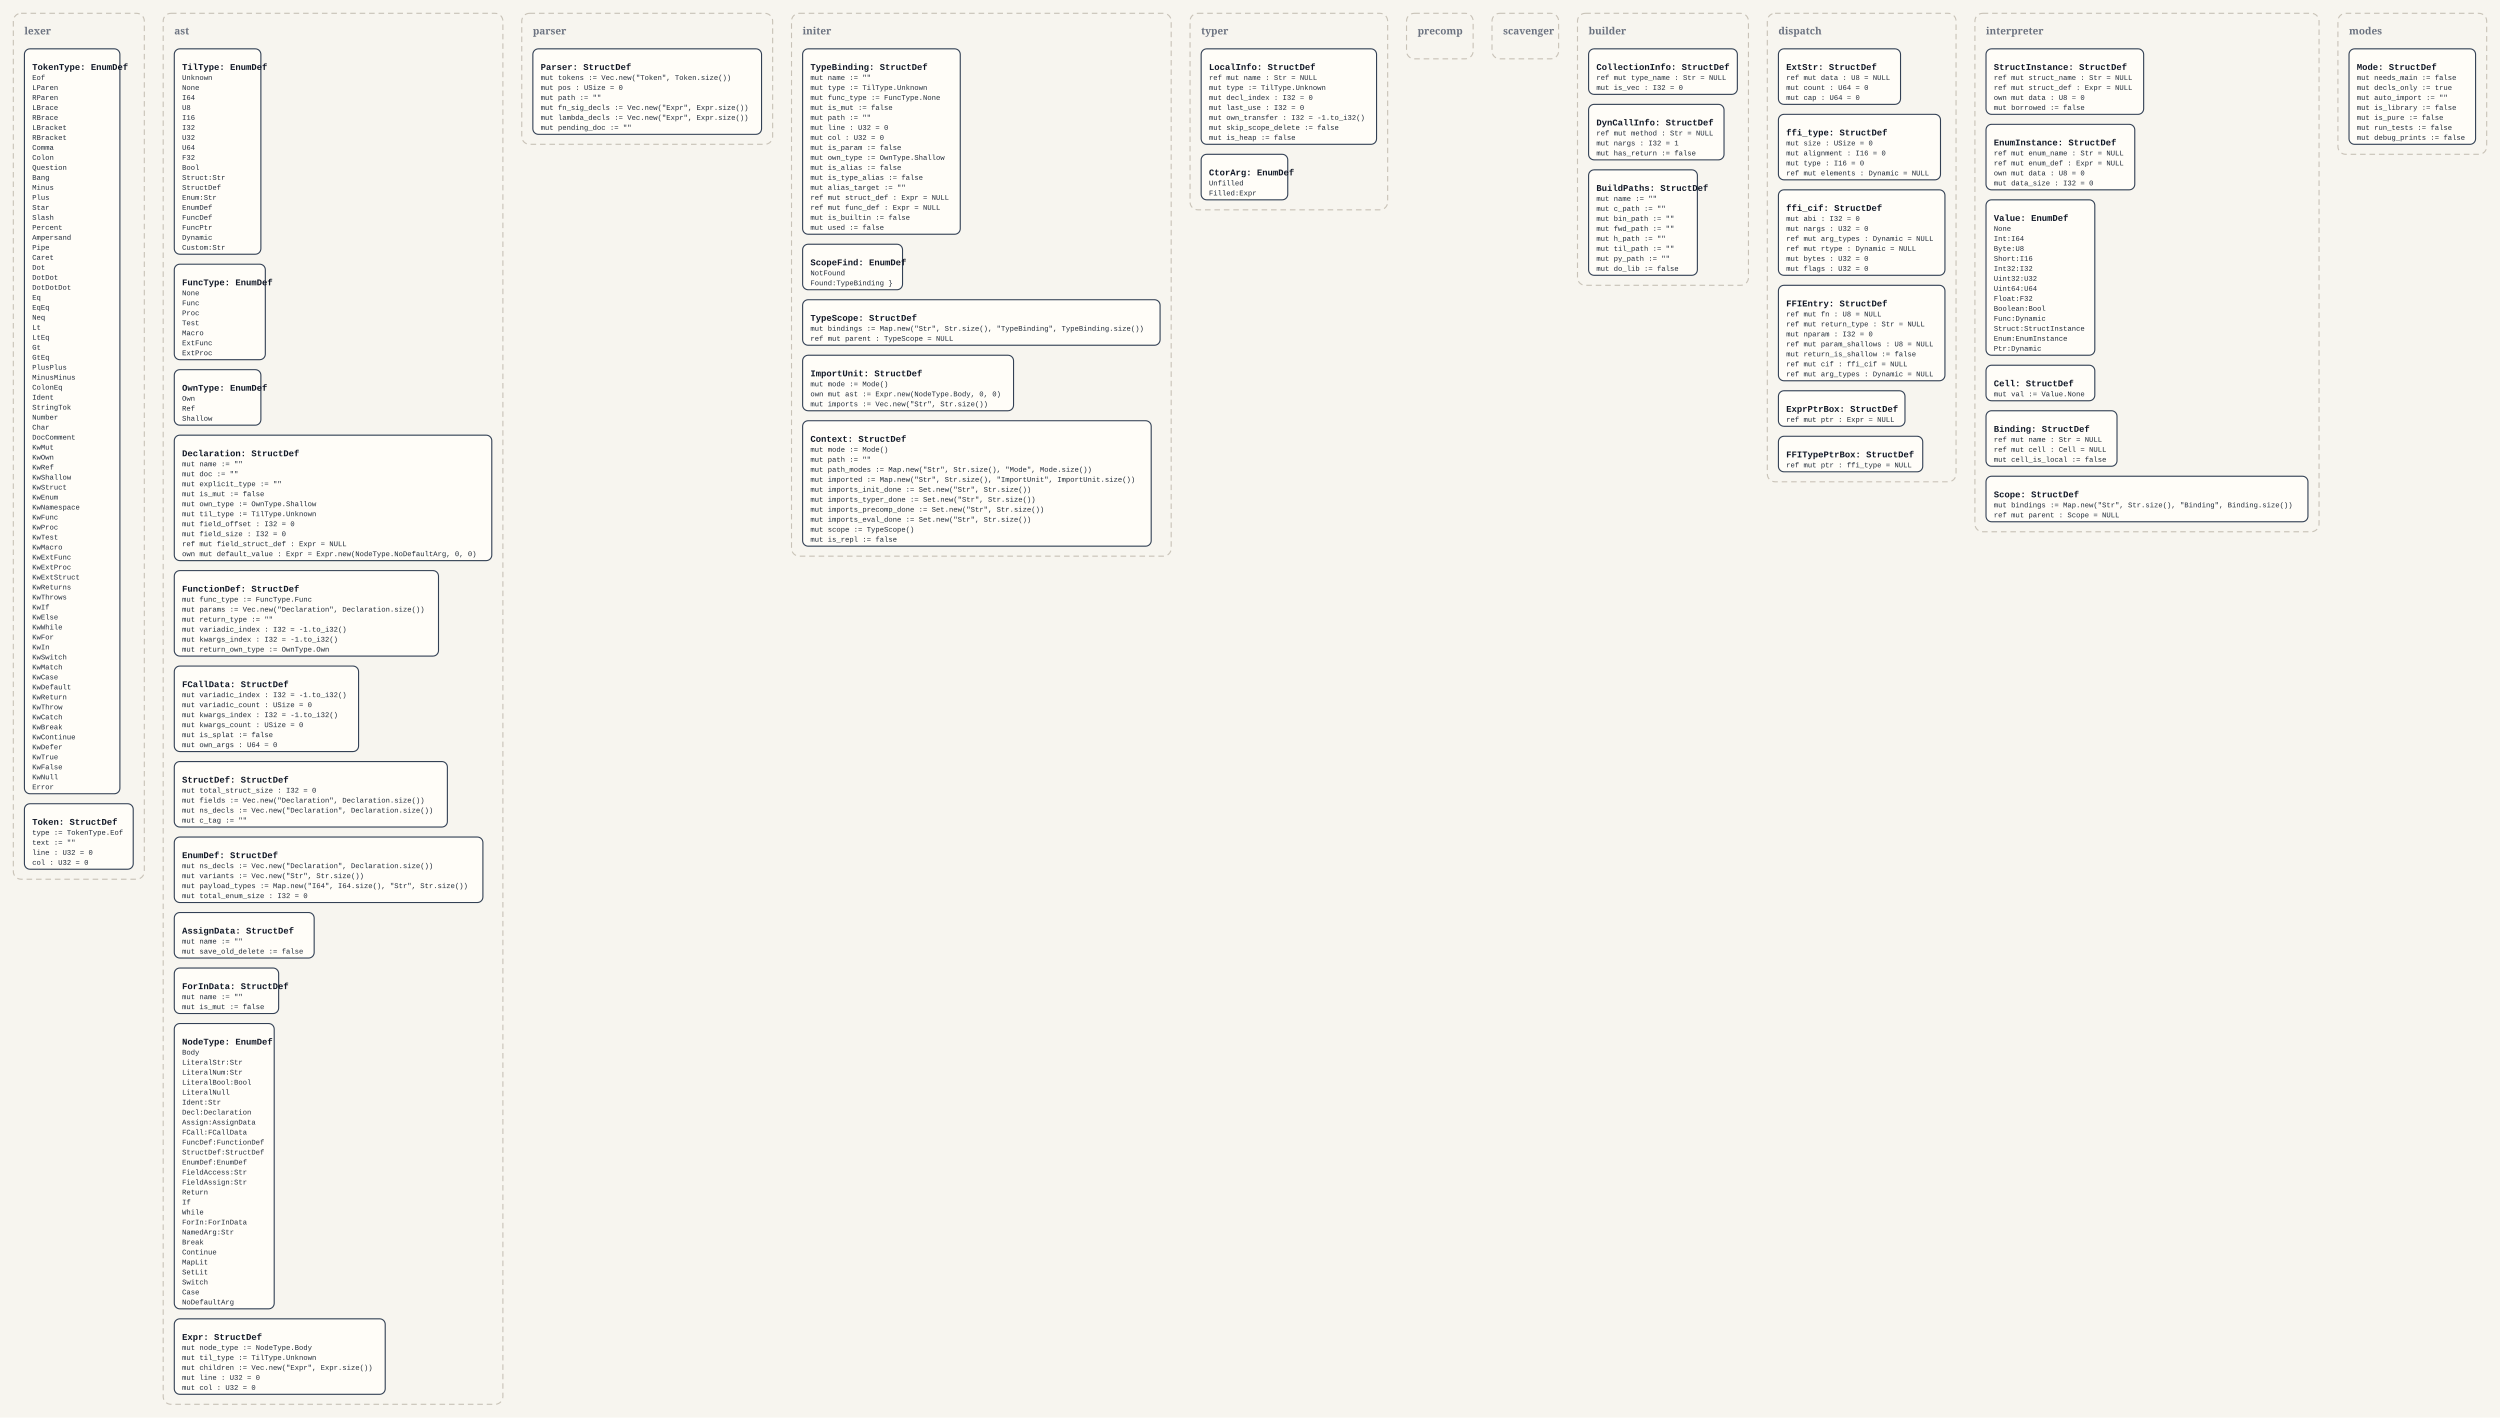
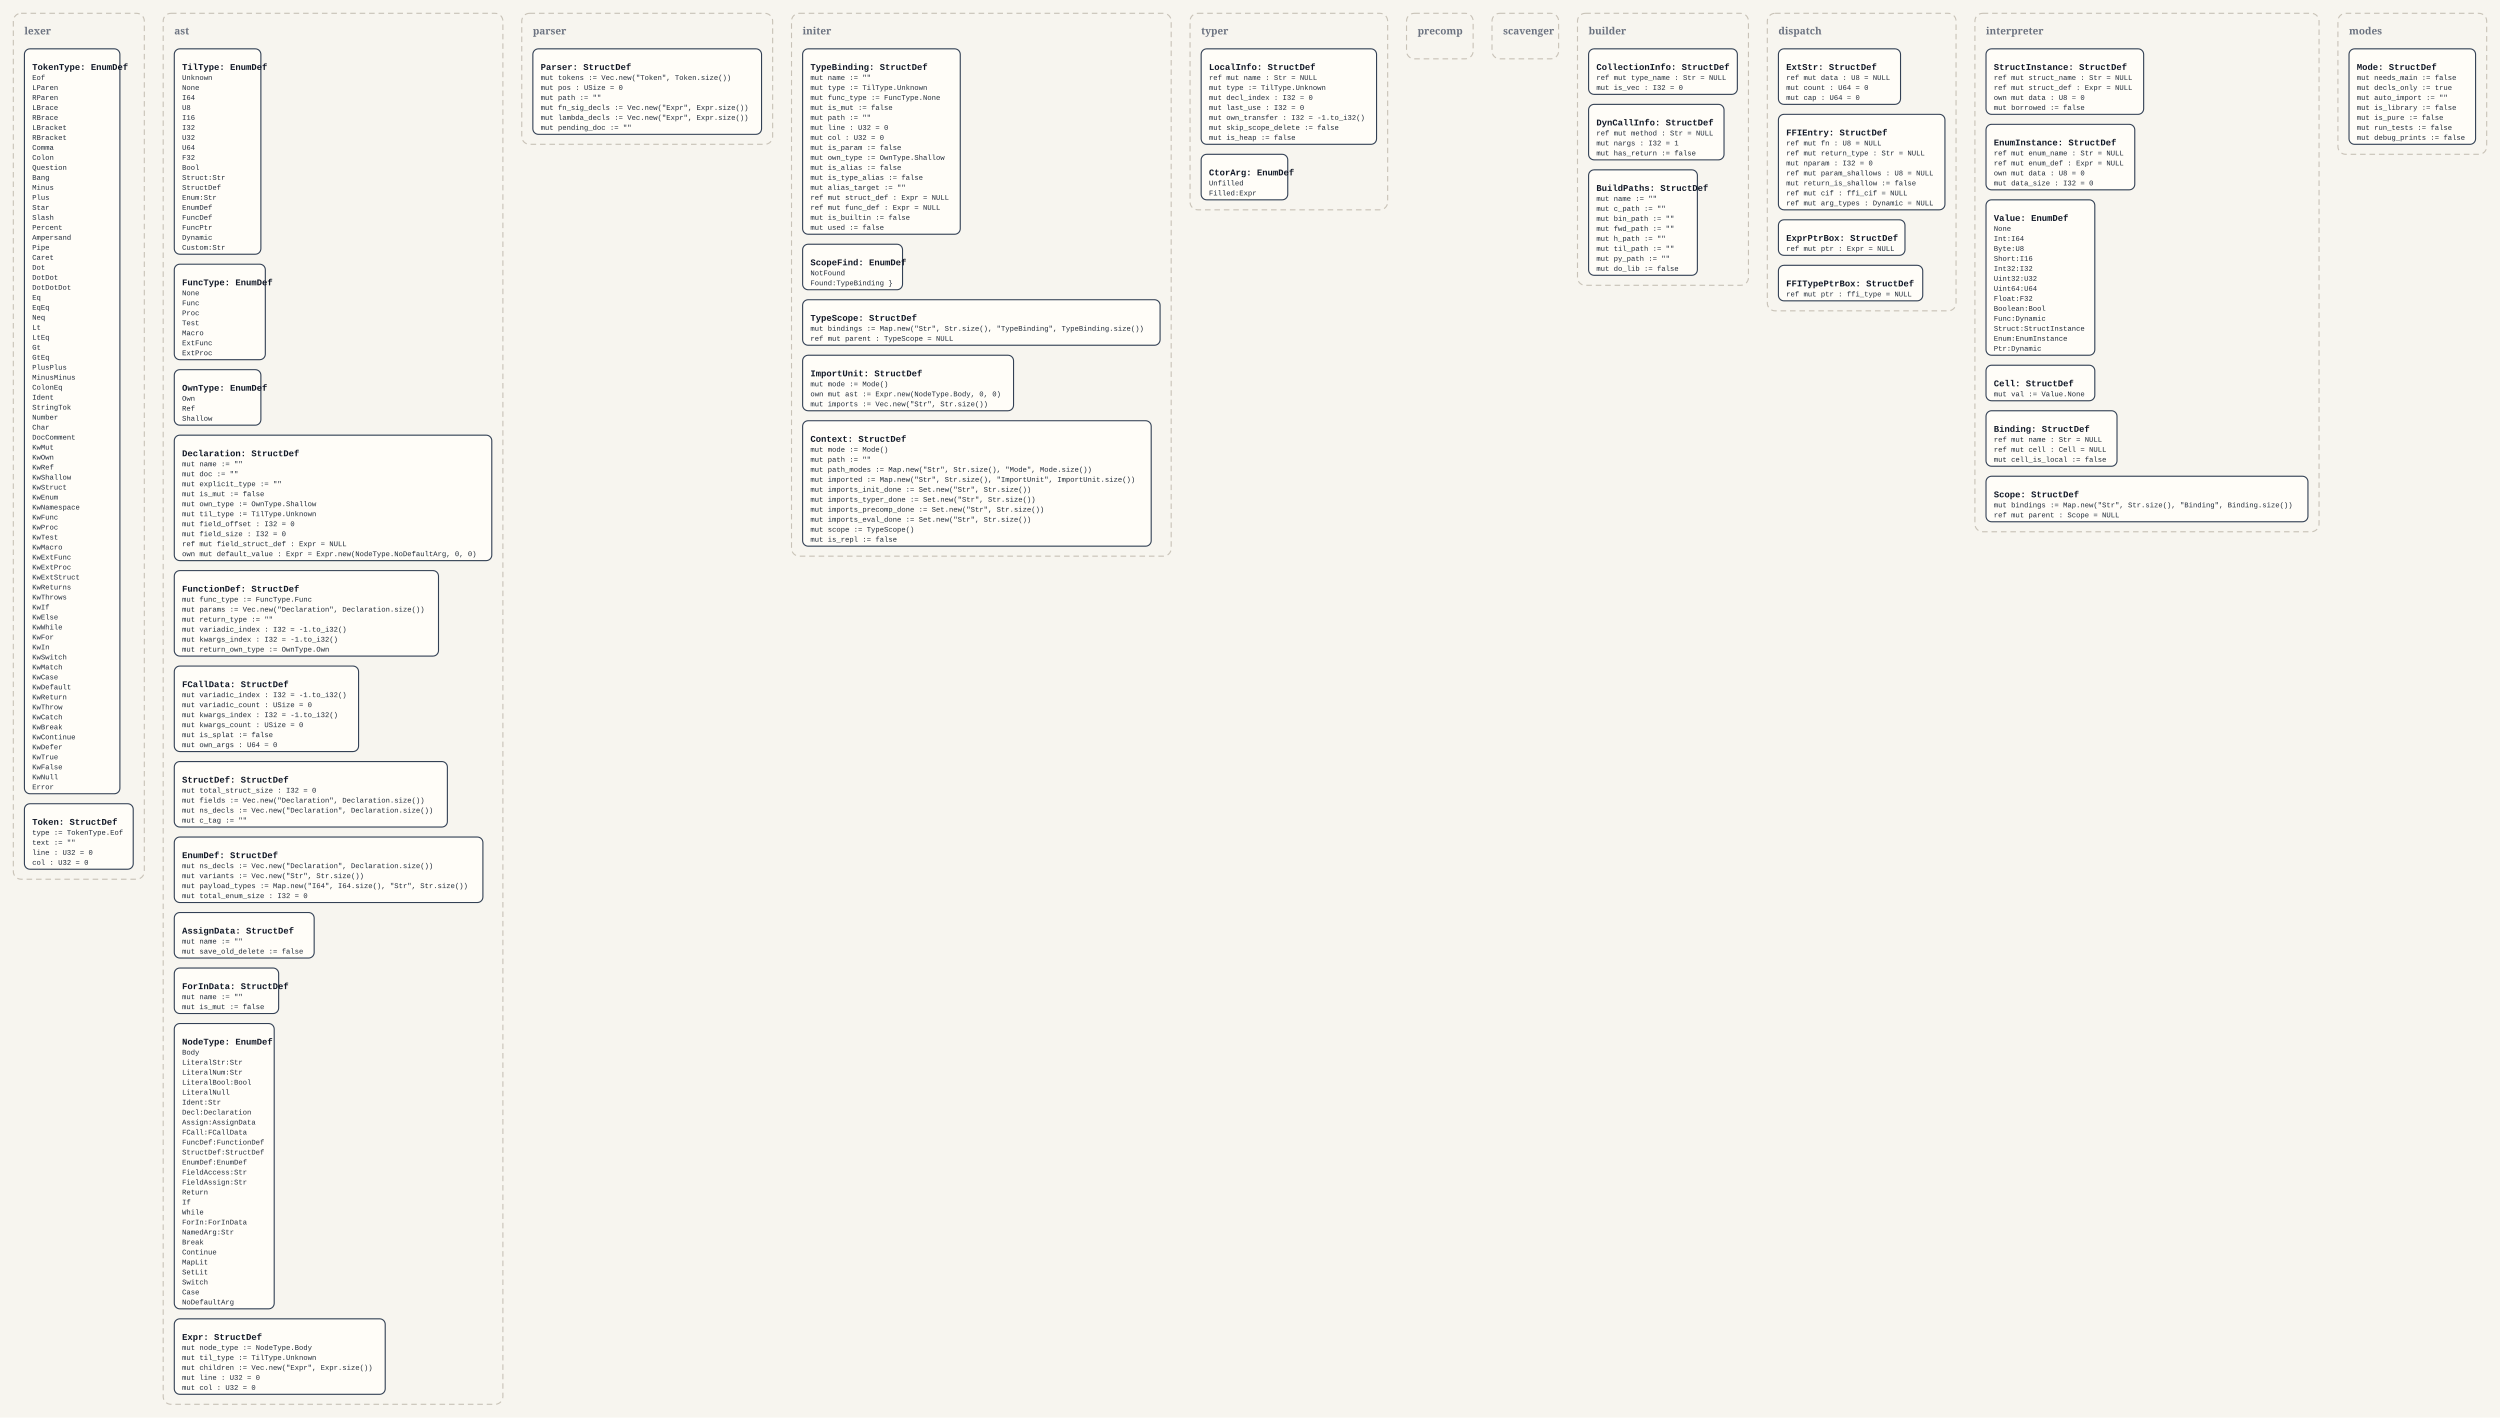
<svg xmlns="http://www.w3.org/2000/svg" width="4504" height="2554" viewBox="0 0 4504 2554">
  <defs>
    <style>
      .bg { fill: #f7f5ef; }
      .panel { fill: none; stroke: #c8c2b7; stroke-width: 2; stroke-dasharray: 10 7; }
      .panel-label { font: 700 18px Georgia, serif; fill: #6b7280; }
      .box { fill: #fffdf8; stroke: #334155; stroke-width: 2; }
      .title { font: 700 16px 'Courier New', monospace; fill: #111827; }
      .line { font: 13px 'Courier New', monospace; fill: #1f2937; }
    </style>
  </defs>
  <rect class="bg" x="0" y="0" width="4504" height="2554" />
  <rect x="24" y="24" width="236" height="1560" rx="14" ry="14" class="panel" />
  <text x="44" y="62" class="panel-label">lexer</text>
  <rect x="44" y="88" width="172" height="1342" rx="10" ry="10" class="box" />
  <text x="58" y="126" class="title">TokenType: EnumDef</text>
  <text x="58" y="144" class="line">Eof</text>
  <text x="58" y="162" class="line">LParen</text>
  <text x="58" y="180" class="line">RParen</text>
  <text x="58" y="198" class="line">LBrace</text>
  <text x="58" y="216" class="line">RBrace</text>
  <text x="58" y="234" class="line">LBracket</text>
  <text x="58" y="252" class="line">RBracket</text>
  <text x="58" y="270" class="line">Comma</text>
  <text x="58" y="288" class="line">Colon</text>
  <text x="58" y="306" class="line">Question</text>
  <text x="58" y="324" class="line">Bang</text>
  <text x="58" y="342" class="line">Minus</text>
  <text x="58" y="360" class="line">Plus</text>
  <text x="58" y="378" class="line">Star</text>
  <text x="58" y="396" class="line">Slash</text>
  <text x="58" y="414" class="line">Percent</text>
  <text x="58" y="432" class="line">Ampersand</text>
  <text x="58" y="450" class="line">Pipe</text>
  <text x="58" y="468" class="line">Caret</text>
  <text x="58" y="486" class="line">Dot</text>
  <text x="58" y="504" class="line">DotDot</text>
  <text x="58" y="522" class="line">DotDotDot</text>
  <text x="58" y="540" class="line">Eq</text>
  <text x="58" y="558" class="line">EqEq</text>
  <text x="58" y="576" class="line">Neq</text>
  <text x="58" y="594" class="line">Lt</text>
  <text x="58" y="612" class="line">LtEq</text>
  <text x="58" y="630" class="line">Gt</text>
  <text x="58" y="648" class="line">GtEq</text>
  <text x="58" y="666" class="line">PlusPlus</text>
  <text x="58" y="684" class="line">MinusMinus</text>
  <text x="58" y="702" class="line">ColonEq</text>
  <text x="58" y="720" class="line">Ident</text>
  <text x="58" y="738" class="line">StringTok</text>
  <text x="58" y="756" class="line">Number</text>
  <text x="58" y="774" class="line">Char</text>
  <text x="58" y="792" class="line">DocComment</text>
  <text x="58" y="810" class="line">KwMut</text>
  <text x="58" y="828" class="line">KwOwn</text>
  <text x="58" y="846" class="line">KwRef</text>
  <text x="58" y="864" class="line">KwShallow</text>
  <text x="58" y="882" class="line">KwStruct</text>
  <text x="58" y="900" class="line">KwEnum</text>
  <text x="58" y="918" class="line">KwNamespace</text>
  <text x="58" y="936" class="line">KwFunc</text>
  <text x="58" y="954" class="line">KwProc</text>
  <text x="58" y="972" class="line">KwTest</text>
  <text x="58" y="990" class="line">KwMacro</text>
  <text x="58" y="1008" class="line">KwExtFunc</text>
  <text x="58" y="1026" class="line">KwExtProc</text>
  <text x="58" y="1044" class="line">KwExtStruct</text>
  <text x="58" y="1062" class="line">KwReturns</text>
  <text x="58" y="1080" class="line">KwThrows</text>
  <text x="58" y="1098" class="line">KwIf</text>
  <text x="58" y="1116" class="line">KwElse</text>
  <text x="58" y="1134" class="line">KwWhile</text>
  <text x="58" y="1152" class="line">KwFor</text>
  <text x="58" y="1170" class="line">KwIn</text>
  <text x="58" y="1188" class="line">KwSwitch</text>
  <text x="58" y="1206" class="line">KwMatch</text>
  <text x="58" y="1224" class="line">KwCase</text>
  <text x="58" y="1242" class="line">KwDefault</text>
  <text x="58" y="1260" class="line">KwReturn</text>
  <text x="58" y="1278" class="line">KwThrow</text>
  <text x="58" y="1296" class="line">KwCatch</text>
  <text x="58" y="1314" class="line">KwBreak</text>
  <text x="58" y="1332" class="line">KwContinue</text>
  <text x="58" y="1350" class="line">KwDefer</text>
  <text x="58" y="1368" class="line">KwTrue</text>
  <text x="58" y="1386" class="line">KwFalse</text>
  <text x="58" y="1404" class="line">KwNull</text>
  <text x="58" y="1422" class="line">Error</text>
  <rect x="44" y="1448" width="196" height="118" rx="10" ry="10" class="box" />
  <text x="58" y="1486" class="title">Token: StructDef</text>
  <text x="58" y="1504" class="line">type := TokenType.Eof</text>
  <text x="58" y="1522" class="line">text := ""</text>
  <text x="58" y="1540" class="line">line : U32 = 0</text>
  <text x="58" y="1558" class="line">col : U32 = 0</text>
  <rect x="294" y="24" width="612" height="2506" rx="14" ry="14" class="panel" />
  <text x="314" y="62" class="panel-label">ast</text>
  <rect x="314" y="88" width="156" height="370" rx="10" ry="10" class="box" />
  <text x="328" y="126" class="title">TilType: EnumDef</text>
  <text x="328" y="144" class="line">Unknown</text>
  <text x="328" y="162" class="line">None</text>
  <text x="328" y="180" class="line">I64</text>
  <text x="328" y="198" class="line">U8</text>
  <text x="328" y="216" class="line">I16</text>
  <text x="328" y="234" class="line">I32</text>
  <text x="328" y="252" class="line">U32</text>
  <text x="328" y="270" class="line">U64</text>
  <text x="328" y="288" class="line">F32</text>
  <text x="328" y="306" class="line">Bool</text>
  <text x="328" y="324" class="line">Struct:Str</text>
  <text x="328" y="342" class="line">StructDef</text>
  <text x="328" y="360" class="line">Enum:Str</text>
  <text x="328" y="378" class="line">EnumDef</text>
  <text x="328" y="396" class="line">FuncDef</text>
  <text x="328" y="414" class="line">FuncPtr</text>
  <text x="328" y="432" class="line">Dynamic</text>
  <text x="328" y="450" class="line">Custom:Str</text>
  <rect x="314" y="476" width="164" height="172" rx="10" ry="10" class="box" />
  <text x="328" y="514" class="title">FuncType: EnumDef</text>
  <text x="328" y="532" class="line">None</text>
  <text x="328" y="550" class="line">Func</text>
  <text x="328" y="568" class="line">Proc</text>
  <text x="328" y="586" class="line">Test</text>
  <text x="328" y="604" class="line">Macro</text>
  <text x="328" y="622" class="line">ExtFunc</text>
  <text x="328" y="640" class="line">ExtProc</text>
  <rect x="314" y="666" width="156" height="100" rx="10" ry="10" class="box" />
  <text x="328" y="704" class="title">OwnType: EnumDef</text>
  <text x="328" y="722" class="line">Own</text>
  <text x="328" y="740" class="line">Ref</text>
  <text x="328" y="758" class="line">Shallow</text>
  <rect x="314" y="784" width="572" height="226" rx="10" ry="10" class="box" />
  <text x="328" y="822" class="title">Declaration: StructDef</text>
  <text x="328" y="840" class="line">mut name := ""</text>
  <text x="328" y="858" class="line">mut doc := ""</text>
  <text x="328" y="876" class="line">mut explicit_type := ""</text>
  <text x="328" y="894" class="line">mut is_mut := false</text>
  <text x="328" y="912" class="line">mut own_type := OwnType.Shallow</text>
  <text x="328" y="930" class="line">mut til_type := TilType.Unknown</text>
  <text x="328" y="948" class="line">mut field_offset : I32 = 0</text>
  <text x="328" y="966" class="line">mut field_size : I32 = 0</text>
  <text x="328" y="984" class="line">ref mut field_struct_def : Expr = NULL</text>
  <text x="328" y="1002" class="line">own mut default_value : Expr = Expr.new(NodeType.NoDefaultArg, 0, 0)</text>
  <rect x="314" y="1028" width="476" height="154" rx="10" ry="10" class="box" />
  <text x="328" y="1066" class="title">FunctionDef: StructDef</text>
  <text x="328" y="1084" class="line">mut func_type := FuncType.Func</text>
  <text x="328" y="1102" class="line">mut params := Vec.new("Declaration", Declaration.size())</text>
  <text x="328" y="1120" class="line">mut return_type := ""</text>
  <text x="328" y="1138" class="line">mut variadic_index : I32 = -1.to_i32()</text>
  <text x="328" y="1156" class="line">mut kwargs_index : I32 = -1.to_i32()</text>
  <text x="328" y="1174" class="line">mut return_own_type := OwnType.Own</text>
  <rect x="314" y="1200" width="332" height="154" rx="10" ry="10" class="box" />
  <text x="328" y="1238" class="title">FCallData: StructDef</text>
  <text x="328" y="1256" class="line">mut variadic_index : I32 = -1.to_i32()</text>
  <text x="328" y="1274" class="line">mut variadic_count : USize = 0</text>
  <text x="328" y="1292" class="line">mut kwargs_index : I32 = -1.to_i32()</text>
  <text x="328" y="1310" class="line">mut kwargs_count : USize = 0</text>
  <text x="328" y="1328" class="line">mut is_splat := false</text>
  <text x="328" y="1346" class="line">mut own_args : U64 = 0</text>
  <rect x="314" y="1372" width="492" height="118" rx="10" ry="10" class="box" />
  <text x="328" y="1410" class="title">StructDef: StructDef</text>
  <text x="328" y="1428" class="line">mut total_struct_size : I32 = 0</text>
  <text x="328" y="1446" class="line">mut fields := Vec.new("Declaration", Declaration.size())</text>
  <text x="328" y="1464" class="line">mut ns_decls := Vec.new("Declaration", Declaration.size())</text>
  <text x="328" y="1482" class="line">mut c_tag := ""</text>
  <rect x="314" y="1508" width="556" height="118" rx="10" ry="10" class="box" />
  <text x="328" y="1546" class="title">EnumDef: StructDef</text>
  <text x="328" y="1564" class="line">mut ns_decls := Vec.new("Declaration", Declaration.size())</text>
  <text x="328" y="1582" class="line">mut variants := Vec.new("Str", Str.size())</text>
  <text x="328" y="1600" class="line">mut payload_types := Map.new("I64", I64.size(), "Str", Str.size())</text>
  <text x="328" y="1618" class="line">mut total_enum_size : I32 = 0</text>
  <rect x="314" y="1644" width="252" height="82" rx="10" ry="10" class="box" />
  <text x="328" y="1682" class="title">AssignData: StructDef</text>
  <text x="328" y="1700" class="line">mut name := ""</text>
  <text x="328" y="1718" class="line">mut save_old_delete := false</text>
  <rect x="314" y="1744" width="188" height="82" rx="10" ry="10" class="box" />
  <text x="328" y="1782" class="title">ForInData: StructDef</text>
  <text x="328" y="1800" class="line">mut name := ""</text>
  <text x="328" y="1818" class="line">mut is_mut := false</text>
  <rect x="314" y="1844" width="180" height="514" rx="10" ry="10" class="box" />
  <text x="328" y="1882" class="title">NodeType: EnumDef</text>
  <text x="328" y="1900" class="line">Body</text>
  <text x="328" y="1918" class="line">LiteralStr:Str</text>
  <text x="328" y="1936" class="line">LiteralNum:Str</text>
  <text x="328" y="1954" class="line">LiteralBool:Bool</text>
  <text x="328" y="1972" class="line">LiteralNull</text>
  <text x="328" y="1990" class="line">Ident:Str</text>
  <text x="328" y="2008" class="line">Decl:Declaration</text>
  <text x="328" y="2026" class="line">Assign:AssignData</text>
  <text x="328" y="2044" class="line">FCall:FCallData</text>
  <text x="328" y="2062" class="line">FuncDef:FunctionDef</text>
  <text x="328" y="2080" class="line">StructDef:StructDef</text>
  <text x="328" y="2098" class="line">EnumDef:EnumDef</text>
  <text x="328" y="2116" class="line">FieldAccess:Str</text>
  <text x="328" y="2134" class="line">FieldAssign:Str</text>
  <text x="328" y="2152" class="line">Return</text>
  <text x="328" y="2170" class="line">If</text>
  <text x="328" y="2188" class="line">While</text>
  <text x="328" y="2206" class="line">ForIn:ForInData</text>
  <text x="328" y="2224" class="line">NamedArg:Str</text>
  <text x="328" y="2242" class="line">Break</text>
  <text x="328" y="2260" class="line">Continue</text>
  <text x="328" y="2278" class="line">MapLit</text>
  <text x="328" y="2296" class="line">SetLit</text>
  <text x="328" y="2314" class="line">Switch</text>
  <text x="328" y="2332" class="line">Case</text>
  <text x="328" y="2350" class="line">NoDefaultArg</text>
  <rect x="314" y="2376" width="380" height="136" rx="10" ry="10" class="box" />
  <text x="328" y="2414" class="title">Expr: StructDef</text>
  <text x="328" y="2432" class="line">mut node_type := NodeType.Body</text>
  <text x="328" y="2450" class="line">mut til_type := TilType.Unknown</text>
  <text x="328" y="2468" class="line">mut children := Vec.new("Expr", Expr.size())</text>
  <text x="328" y="2486" class="line">mut line : U32 = 0</text>
  <text x="328" y="2504" class="line">mut col : U32 = 0</text>
  <rect x="940" y="24" width="452" height="236" rx="14" ry="14" class="panel" />
  <text x="960" y="62" class="panel-label">parser</text>
  <rect x="960" y="88" width="412" height="154" rx="10" ry="10" class="box" />
  <text x="974" y="126" class="title">Parser: StructDef</text>
  <text x="974" y="144" class="line">mut tokens := Vec.new("Token", Token.size())</text>
  <text x="974" y="162" class="line">mut pos : USize = 0</text>
  <text x="974" y="180" class="line">mut path := ""</text>
  <text x="974" y="198" class="line">mut fn_sig_decls := Vec.new("Expr", Expr.size())</text>
  <text x="974" y="216" class="line">mut lambda_decls := Vec.new("Expr", Expr.size())</text>
  <text x="974" y="234" class="line">mut pending_doc := ""</text>
  <rect x="1426" y="24" width="684" height="978" rx="14" ry="14" class="panel" />
  <text x="1446" y="62" class="panel-label">initer</text>
  <rect x="1446" y="88" width="284" height="334" rx="10" ry="10" class="box" />
  <text x="1460" y="126" class="title">TypeBinding: StructDef</text>
  <text x="1460" y="144" class="line">mut name := ""</text>
  <text x="1460" y="162" class="line">mut type := TilType.Unknown</text>
  <text x="1460" y="180" class="line">mut func_type := FuncType.None</text>
  <text x="1460" y="198" class="line">mut is_mut := false</text>
  <text x="1460" y="216" class="line">mut path := ""</text>
  <text x="1460" y="234" class="line">mut line : U32 = 0</text>
  <text x="1460" y="252" class="line">mut col : U32 = 0</text>
  <text x="1460" y="270" class="line">mut is_param := false</text>
  <text x="1460" y="288" class="line">mut own_type := OwnType.Shallow</text>
  <text x="1460" y="306" class="line">mut is_alias := false</text>
  <text x="1460" y="324" class="line">mut is_type_alias := false</text>
  <text x="1460" y="342" class="line">mut alias_target := ""</text>
  <text x="1460" y="360" class="line">ref mut struct_def : Expr = NULL</text>
  <text x="1460" y="378" class="line">ref mut func_def : Expr = NULL</text>
  <text x="1460" y="396" class="line">mut is_builtin := false</text>
  <text x="1460" y="414" class="line">mut used := false</text>
  <rect x="1446" y="440" width="180" height="82" rx="10" ry="10" class="box" />
  <text x="1460" y="478" class="title">ScopeFind: EnumDef</text>
  <text x="1460" y="496" class="line">NotFound</text>
  <text x="1460" y="514" class="line">Found:TypeBinding }</text>
  <rect x="1446" y="540" width="644" height="82" rx="10" ry="10" class="box" />
  <text x="1460" y="578" class="title">TypeScope: StructDef</text>
  <text x="1460" y="596" class="line">mut bindings := Map.new("Str", Str.size(), "TypeBinding", TypeBinding.size())</text>
  <text x="1460" y="614" class="line">ref mut parent : TypeScope = NULL</text>
  <rect x="1446" y="640" width="380" height="100" rx="10" ry="10" class="box" />
  <text x="1460" y="678" class="title">ImportUnit: StructDef</text>
  <text x="1460" y="696" class="line">mut mode := Mode()</text>
  <text x="1460" y="714" class="line">own mut ast := Expr.new(NodeType.Body, 0, 0)</text>
  <text x="1460" y="732" class="line">mut imports := Vec.new("Str", Str.size())</text>
  <rect x="1446" y="758" width="628" height="226" rx="10" ry="10" class="box" />
  <text x="1460" y="796" class="title">Context: StructDef</text>
  <text x="1460" y="814" class="line">mut mode := Mode()</text>
  <text x="1460" y="832" class="line">mut path := ""</text>
  <text x="1460" y="850" class="line">mut path_modes := Map.new("Str", Str.size(), "Mode", Mode.size())</text>
  <text x="1460" y="868" class="line">mut imported := Map.new("Str", Str.size(), "ImportUnit", ImportUnit.size())</text>
  <text x="1460" y="886" class="line">mut imports_init_done := Set.new("Str", Str.size())</text>
  <text x="1460" y="904" class="line">mut imports_typer_done := Set.new("Str", Str.size())</text>
  <text x="1460" y="922" class="line">mut imports_precomp_done := Set.new("Str", Str.size())</text>
  <text x="1460" y="940" class="line">mut imports_eval_done := Set.new("Str", Str.size())</text>
  <text x="1460" y="958" class="line">mut scope := TypeScope()</text>
  <text x="1460" y="976" class="line">mut is_repl := false</text>
  <rect x="2144" y="24" width="356" height="354" rx="14" ry="14" class="panel" />
  <text x="2164" y="62" class="panel-label">typer</text>
  <rect x="2164" y="88" width="316" height="172" rx="10" ry="10" class="box" />
  <text x="2178" y="126" class="title">LocalInfo: StructDef</text>
  <text x="2178" y="144" class="line">ref mut name : Str = NULL</text>
  <text x="2178" y="162" class="line">mut type := TilType.Unknown</text>
  <text x="2178" y="180" class="line">mut decl_index : I32 = 0</text>
  <text x="2178" y="198" class="line">mut last_use : I32 = 0</text>
  <text x="2178" y="216" class="line">mut own_transfer : I32 = -1.to_i32()</text>
  <text x="2178" y="234" class="line">mut skip_scope_delete := false</text>
  <text x="2178" y="252" class="line">mut is_heap := false</text>
  <rect x="2164" y="278" width="156" height="82" rx="10" ry="10" class="box" />
  <text x="2178" y="316" class="title">CtorArg: EnumDef</text>
  <text x="2178" y="334" class="line">Unfilled</text>
  <text x="2178" y="352" class="line">Filled:Expr</text>
  <rect x="2534" y="24" width="120" height="82" rx="14" ry="14" class="panel" />
  <text x="2554" y="62" class="panel-label">precomp</text>
  <rect x="2688" y="24" width="120" height="82" rx="14" ry="14" class="panel" />
  <text x="2708" y="62" class="panel-label">scavenger</text>
  <rect x="2842" y="24" width="308" height="490" rx="14" ry="14" class="panel" />
  <text x="2862" y="62" class="panel-label">builder</text>
  <rect x="2862" y="88" width="268" height="82" rx="10" ry="10" class="box" />
  <text x="2876" y="126" class="title">CollectionInfo: StructDef</text>
  <text x="2876" y="144" class="line">ref mut type_name : Str = NULL</text>
  <text x="2876" y="162" class="line">mut is_vec : I32 = 0</text>
  <rect x="2862" y="188" width="244" height="100" rx="10" ry="10" class="box" />
  <text x="2876" y="226" class="title">DynCallInfo: StructDef</text>
  <text x="2876" y="244" class="line">ref mut method : Str = NULL</text>
  <text x="2876" y="262" class="line">mut nargs : I32 = 1</text>
  <text x="2876" y="280" class="line">mut has_return := false</text>
  <rect x="2862" y="306" width="196" height="190" rx="10" ry="10" class="box" />
  <text x="2876" y="344" class="title">BuildPaths: StructDef</text>
  <text x="2876" y="362" class="line">mut name := ""</text>
  <text x="2876" y="380" class="line">mut c_path := ""</text>
  <text x="2876" y="398" class="line">mut bin_path := ""</text>
  <text x="2876" y="416" class="line">mut fwd_path := ""</text>
  <text x="2876" y="434" class="line">mut h_path := ""</text>
  <text x="2876" y="452" class="line">mut til_path := ""</text>
  <text x="2876" y="470" class="line">mut py_path := ""</text>
  <text x="2876" y="488" class="line">mut do_lib := false</text>
-   <rect x="3184" y="24" width="340" height="844" rx="14" ry="14" class="panel" />
+   <rect x="3184" y="24" width="340" height="536" rx="14" ry="14" class="panel" />
  <text x="3204" y="62" class="panel-label">dispatch</text>
  <rect x="3204" y="88" width="220" height="100" rx="10" ry="10" class="box" />
  <text x="3218" y="126" class="title">ExtStr: StructDef</text>
  <text x="3218" y="144" class="line">ref mut data : U8 = NULL</text>
  <text x="3218" y="162" class="line">mut count : U64 = 0</text>
  <text x="3218" y="180" class="line">mut cap : U64 = 0</text>
-   <rect x="3204" y="206" width="292" height="118" rx="10" ry="10" class="box" />
-   <text x="3218" y="244" class="title">ffi_type: StructDef</text>
-   <text x="3218" y="262" class="line">mut size : USize = 0</text>
-   <text x="3218" y="280" class="line">mut alignment : I16 = 0</text>
-   <text x="3218" y="298" class="line">mut type : I16 = 0</text>
-   <text x="3218" y="316" class="line">ref mut elements : Dynamic = NULL</text>
-   <rect x="3204" y="342" width="300" height="154" rx="10" ry="10" class="box" />
-   <text x="3218" y="380" class="title">ffi_cif: StructDef</text>
-   <text x="3218" y="398" class="line">mut abi : I32 = 0</text>
-   <text x="3218" y="416" class="line">mut nargs : U32 = 0</text>
-   <text x="3218" y="434" class="line">ref mut arg_types : Dynamic = NULL</text>
-   <text x="3218" y="452" class="line">ref mut rtype : Dynamic = NULL</text>
-   <text x="3218" y="470" class="line">mut bytes : U32 = 0</text>
-   <text x="3218" y="488" class="line">mut flags : U32 = 0</text>
-   <rect x="3204" y="514" width="300" height="172" rx="10" ry="10" class="box" />
-   <text x="3218" y="552" class="title">FFIEntry: StructDef</text>
-   <text x="3218" y="570" class="line">ref mut fn : U8 = NULL</text>
-   <text x="3218" y="588" class="line">ref mut return_type : Str = NULL</text>
-   <text x="3218" y="606" class="line">mut nparam : I32 = 0</text>
-   <text x="3218" y="624" class="line">ref mut param_shallows : U8 = NULL</text>
-   <text x="3218" y="642" class="line">mut return_is_shallow := false</text>
-   <text x="3218" y="660" class="line">ref mut cif : ffi_cif = NULL</text>
-   <text x="3218" y="678" class="line">ref mut arg_types : Dynamic = NULL</text>
-   <rect x="3204" y="704" width="228" height="64" rx="10" ry="10" class="box" />
-   <text x="3218" y="742" class="title">ExprPtrBox: StructDef</text>
-   <text x="3218" y="760" class="line">ref mut ptr : Expr = NULL</text>
-   <rect x="3204" y="786" width="260" height="64" rx="10" ry="10" class="box" />
-   <text x="3218" y="824" class="title">FFITypePtrBox: StructDef</text>
-   <text x="3218" y="842" class="line">ref mut ptr : ffi_type = NULL</text>
+   <rect x="3204" y="206" width="300" height="172" rx="10" ry="10" class="box" />
+   <text x="3218" y="244" class="title">FFIEntry: StructDef</text>
+   <text x="3218" y="262" class="line">ref mut fn : U8 = NULL</text>
+   <text x="3218" y="280" class="line">ref mut return_type : Str = NULL</text>
+   <text x="3218" y="298" class="line">mut nparam : I32 = 0</text>
+   <text x="3218" y="316" class="line">ref mut param_shallows : U8 = NULL</text>
+   <text x="3218" y="334" class="line">mut return_is_shallow := false</text>
+   <text x="3218" y="352" class="line">ref mut cif : ffi_cif = NULL</text>
+   <text x="3218" y="370" class="line">ref mut arg_types : Dynamic = NULL</text>
+   <rect x="3204" y="396" width="228" height="64" rx="10" ry="10" class="box" />
+   <text x="3218" y="434" class="title">ExprPtrBox: StructDef</text>
+   <text x="3218" y="452" class="line">ref mut ptr : Expr = NULL</text>
+   <rect x="3204" y="478" width="260" height="64" rx="10" ry="10" class="box" />
+   <text x="3218" y="516" class="title">FFITypePtrBox: StructDef</text>
+   <text x="3218" y="534" class="line">ref mut ptr : ffi_type = NULL</text>
  <rect x="3558" y="24" width="620" height="934" rx="14" ry="14" class="panel" />
  <text x="3578" y="62" class="panel-label">interpreter</text>
  <rect x="3578" y="88" width="284" height="118" rx="10" ry="10" class="box" />
  <text x="3592" y="126" class="title">StructInstance: StructDef</text>
  <text x="3592" y="144" class="line">ref mut struct_name : Str = NULL</text>
  <text x="3592" y="162" class="line">ref mut struct_def : Expr = NULL</text>
  <text x="3592" y="180" class="line">own mut data : U8 = 0</text>
  <text x="3592" y="198" class="line">mut borrowed := false</text>
  <rect x="3578" y="224" width="268" height="118" rx="10" ry="10" class="box" />
  <text x="3592" y="262" class="title">EnumInstance: StructDef</text>
  <text x="3592" y="280" class="line">ref mut enum_name : Str = NULL</text>
  <text x="3592" y="298" class="line">ref mut enum_def : Expr = NULL</text>
  <text x="3592" y="316" class="line">own mut data : U8 = 0</text>
  <text x="3592" y="334" class="line">mut data_size : I32 = 0</text>
  <rect x="3578" y="360" width="196" height="280" rx="10" ry="10" class="box" />
  <text x="3592" y="398" class="title">Value: EnumDef</text>
  <text x="3592" y="416" class="line">None</text>
  <text x="3592" y="434" class="line">Int:I64</text>
  <text x="3592" y="452" class="line">Byte:U8</text>
  <text x="3592" y="470" class="line">Short:I16</text>
  <text x="3592" y="488" class="line">Int32:I32</text>
  <text x="3592" y="506" class="line">Uint32:U32</text>
  <text x="3592" y="524" class="line">Uint64:U64</text>
  <text x="3592" y="542" class="line">Float:F32</text>
  <text x="3592" y="560" class="line">Boolean:Bool</text>
  <text x="3592" y="578" class="line">Func:Dynamic</text>
  <text x="3592" y="596" class="line">Struct:StructInstance</text>
  <text x="3592" y="614" class="line">Enum:EnumInstance</text>
  <text x="3592" y="632" class="line">Ptr:Dynamic</text>
  <rect x="3578" y="658" width="196" height="64" rx="10" ry="10" class="box" />
  <text x="3592" y="696" class="title">Cell: StructDef</text>
  <text x="3592" y="714" class="line">mut val := Value.None</text>
  <rect x="3578" y="740" width="236" height="100" rx="10" ry="10" class="box" />
  <text x="3592" y="778" class="title">Binding: StructDef</text>
  <text x="3592" y="796" class="line">ref mut name : Str = NULL</text>
  <text x="3592" y="814" class="line">ref mut cell : Cell = NULL</text>
  <text x="3592" y="832" class="line">mut cell_is_local := false</text>
  <rect x="3578" y="858" width="580" height="82" rx="10" ry="10" class="box" />
  <text x="3592" y="896" class="title">Scope: StructDef</text>
  <text x="3592" y="914" class="line">mut bindings := Map.new("Str", Str.size(), "Binding", Binding.size())</text>
  <text x="3592" y="932" class="line">ref mut parent : Scope = NULL</text>
  <rect x="4212" y="24" width="268" height="254" rx="14" ry="14" class="panel" />
  <text x="4232" y="62" class="panel-label">modes</text>
  <rect x="4232" y="88" width="228" height="172" rx="10" ry="10" class="box" />
  <text x="4246" y="126" class="title">Mode: StructDef</text>
  <text x="4246" y="144" class="line">mut needs_main := false</text>
  <text x="4246" y="162" class="line">mut decls_only := true</text>
  <text x="4246" y="180" class="line">mut auto_import := ""</text>
  <text x="4246" y="198" class="line">mut is_library := false</text>
  <text x="4246" y="216" class="line">mut is_pure := false</text>
  <text x="4246" y="234" class="line">mut run_tests := false</text>
  <text x="4246" y="252" class="line">mut debug_prints := false</text>
</svg>
